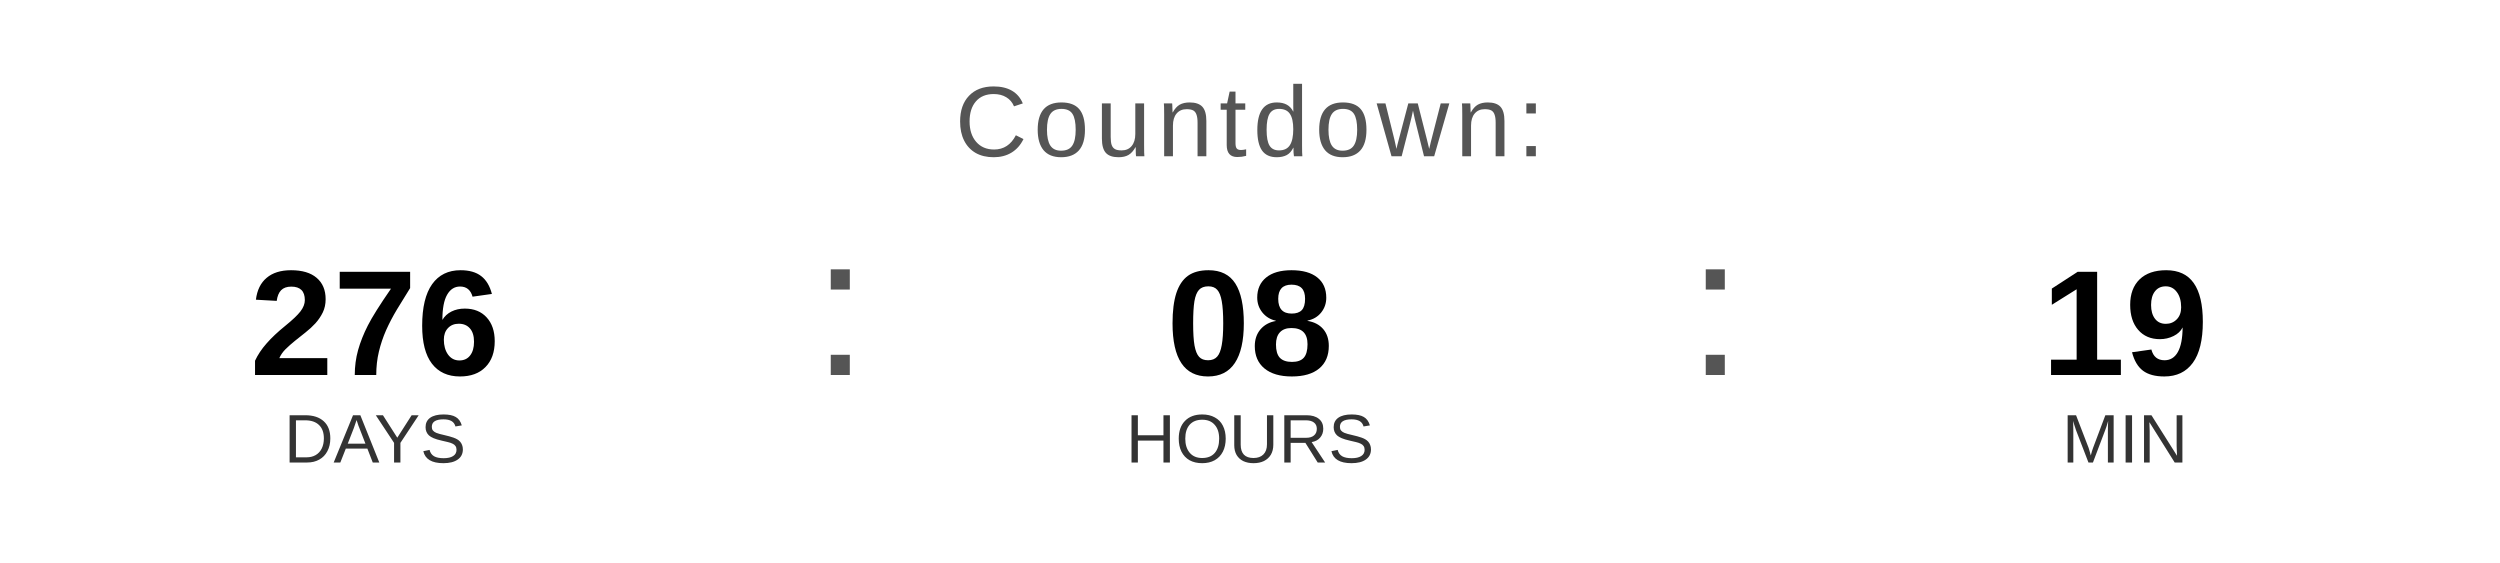
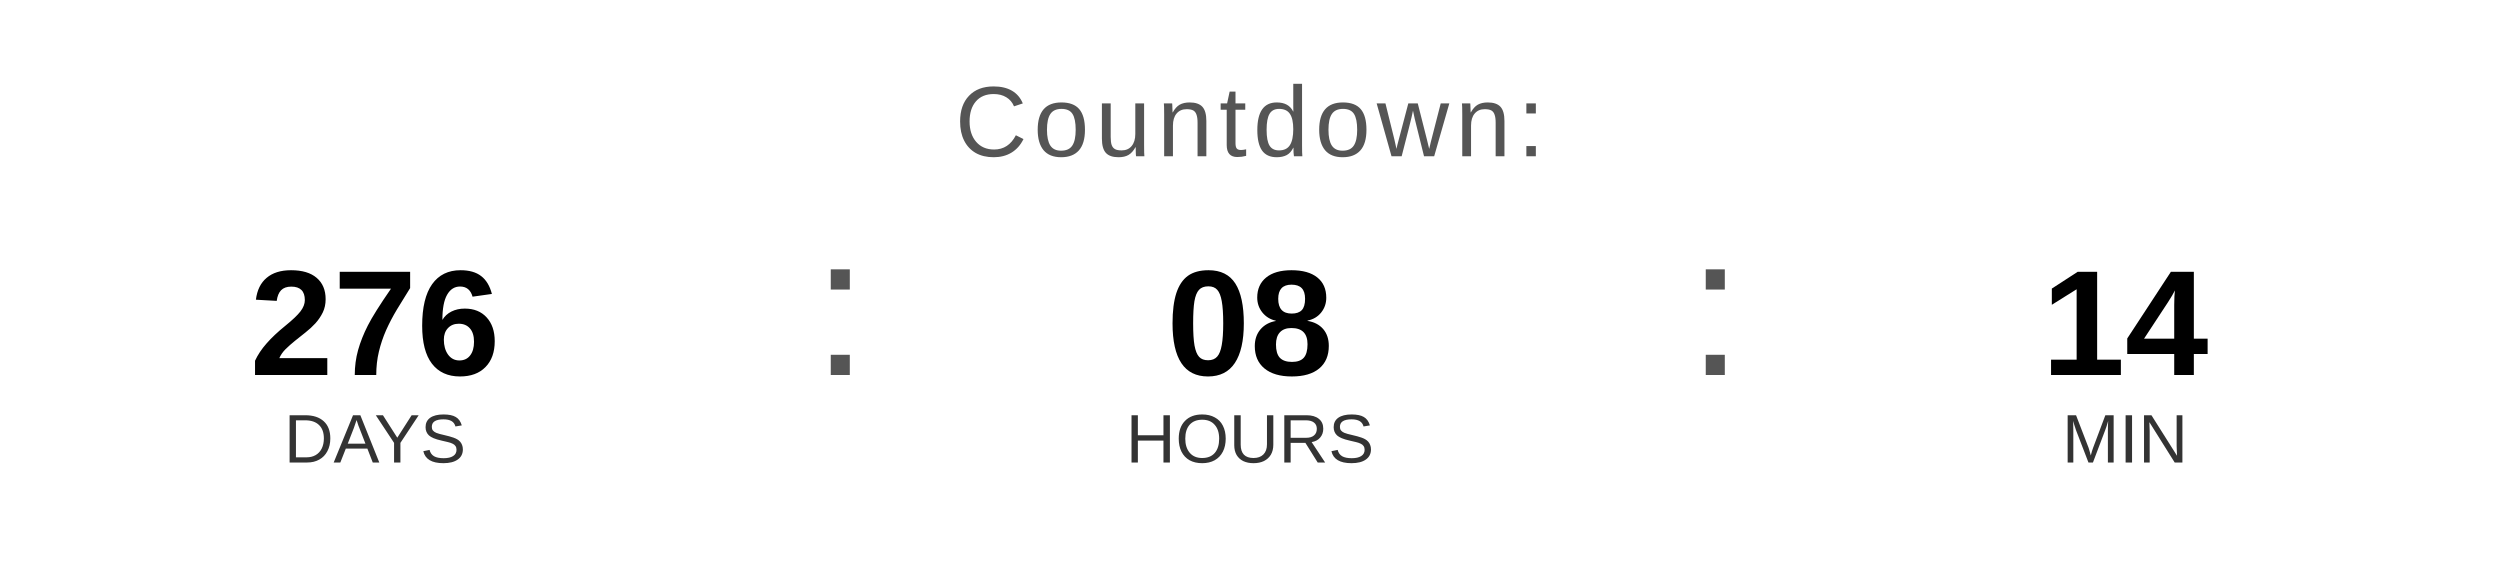
<svg xmlns="http://www.w3.org/2000/svg" width="400" height="90" viewBox="0 0 400 90">
  <text x="200" y="25" font-family="Arial, Helvetica, sans-serif" font-size="16" fill="#555555" text-anchor="middle" letter-spacing="1">
    Countdown:
  </text>
  <text x="60" y="60" font-family="Arial, Helvetica, sans-serif" font-size="24" font-weight="bold" fill="#000000" text-anchor="middle">276</text>
  <text x="60" y="74" font-family="Arial, Helvetica, sans-serif" font-size="11" fill="#333333" text-anchor="middle">DAYS</text>
  <text x="130" y="60" font-family="Arial, sans-serif" font-size="32" fill="#555555">:</text>
  <text x="200" y="60" font-family="Arial, Helvetica, sans-serif" font-size="24" font-weight="bold" fill="#000000" text-anchor="middle">08</text>
  <text x="200" y="74" font-family="Arial, Helvetica, sans-serif" font-size="11" fill="#333333" text-anchor="middle">HOURS</text>
  <text x="270" y="60" font-family="Arial, sans-serif" font-size="32" fill="#555555">:</text>
-   <text x="340" y="60" font-family="Arial, Helvetica, sans-serif" font-size="24" font-weight="bold" fill="#000000" text-anchor="middle">19</text>
+   <text x="340" y="60" font-family="Arial, Helvetica, sans-serif" font-size="24" font-weight="bold" fill="#000000" text-anchor="middle">14</text>
  <text x="340" y="74" font-family="Arial, Helvetica, sans-serif" font-size="11" fill="#333333" text-anchor="middle">MIN</text>
</svg>
